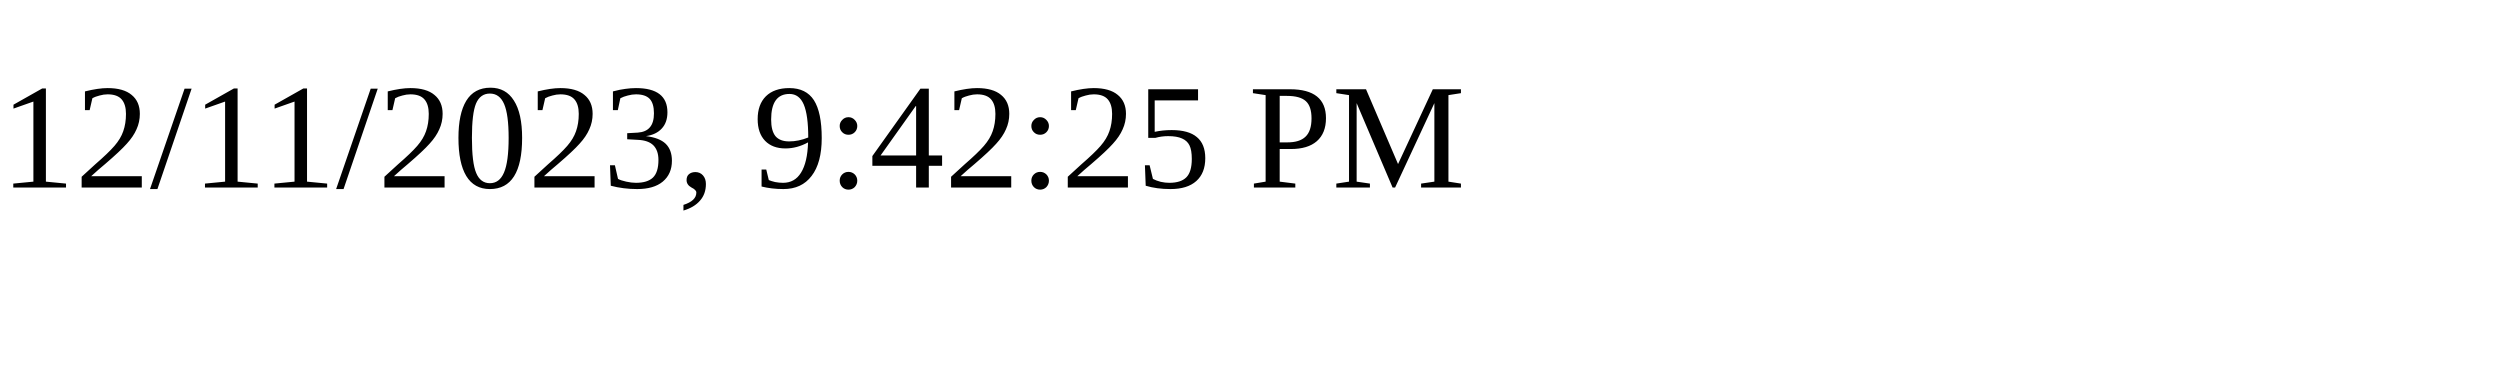
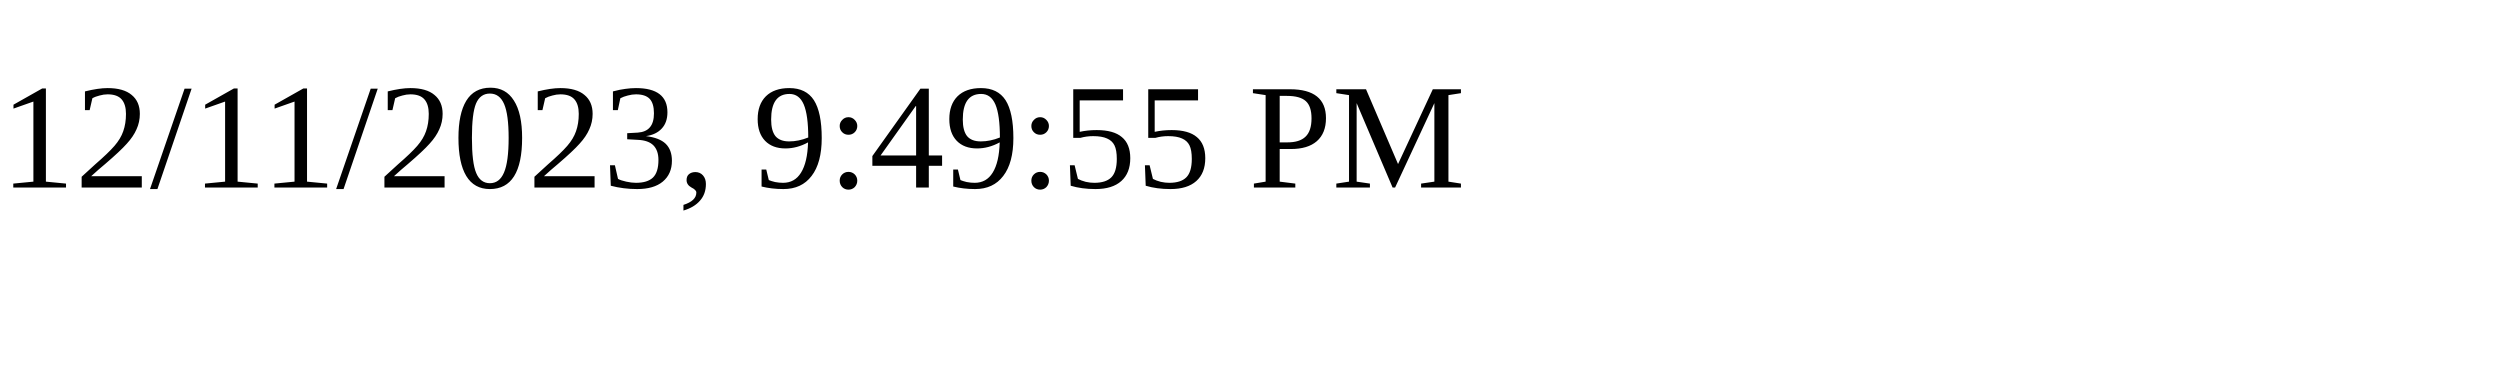
<svg xmlns="http://www.w3.org/2000/svg" height="30" width="200">
-   <text x="0" y="15">12/11/2023, 9:42:25 PM</text>
+   <text x="0" y="15">12/11/2023, 9:49:55 PM</text>
</svg>
